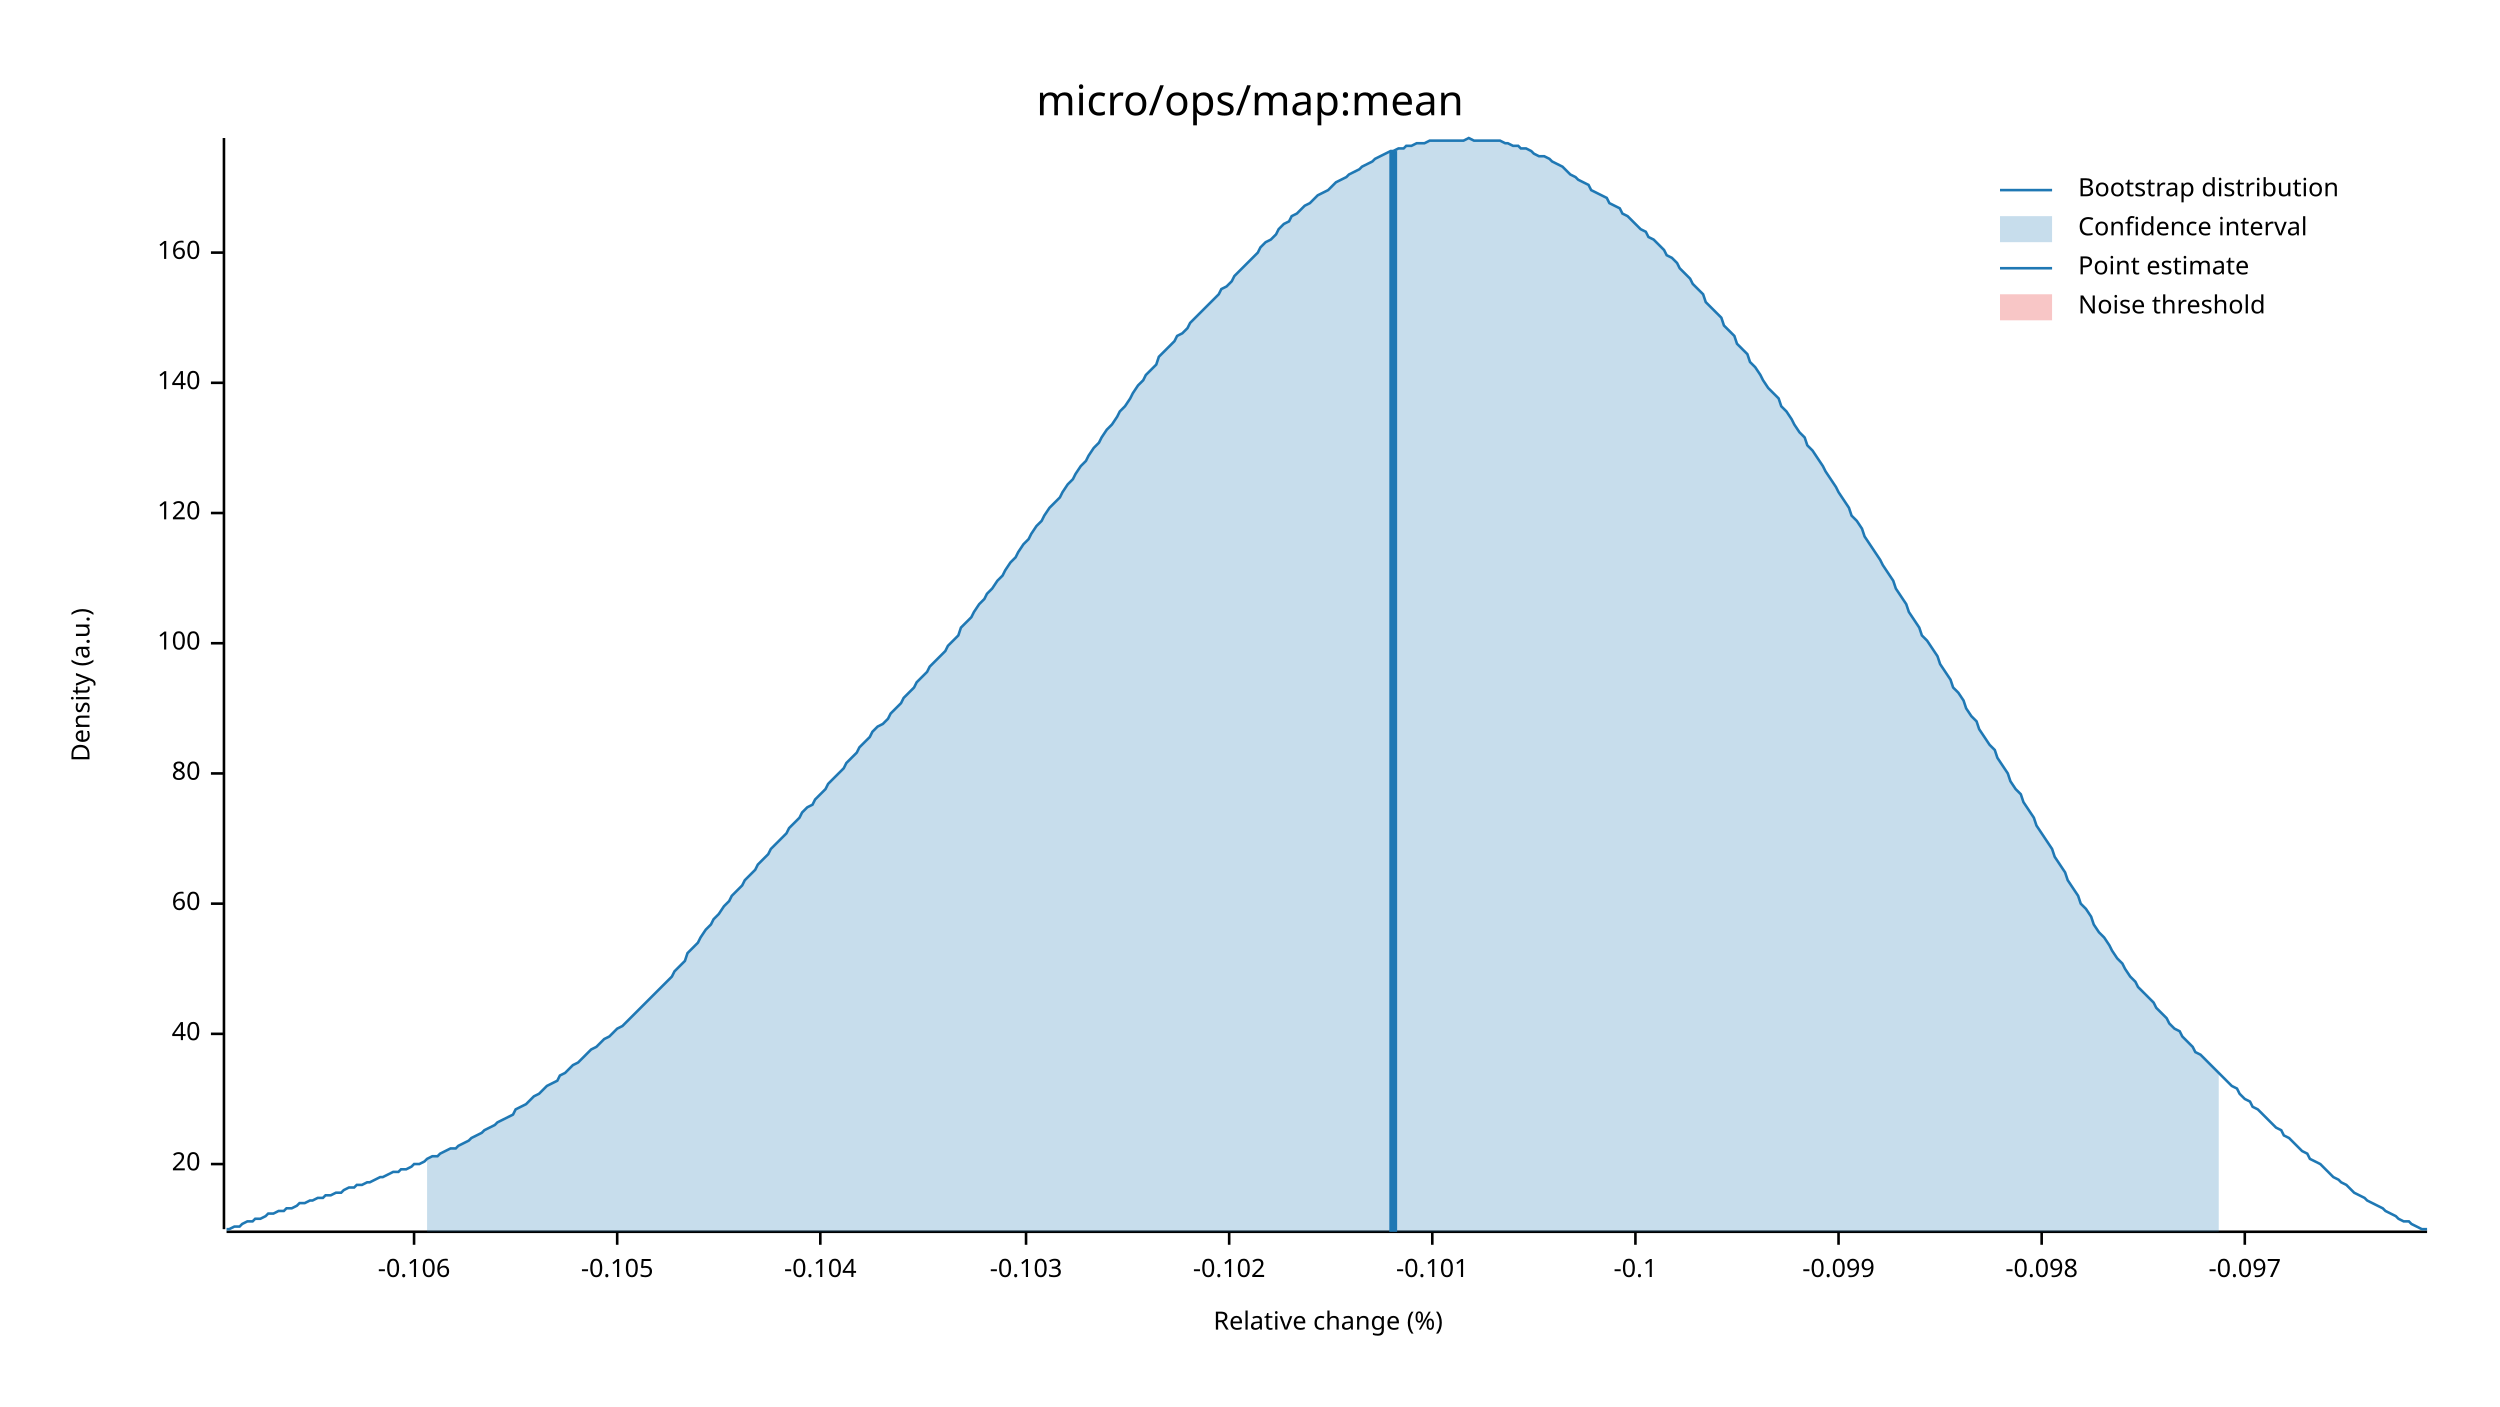
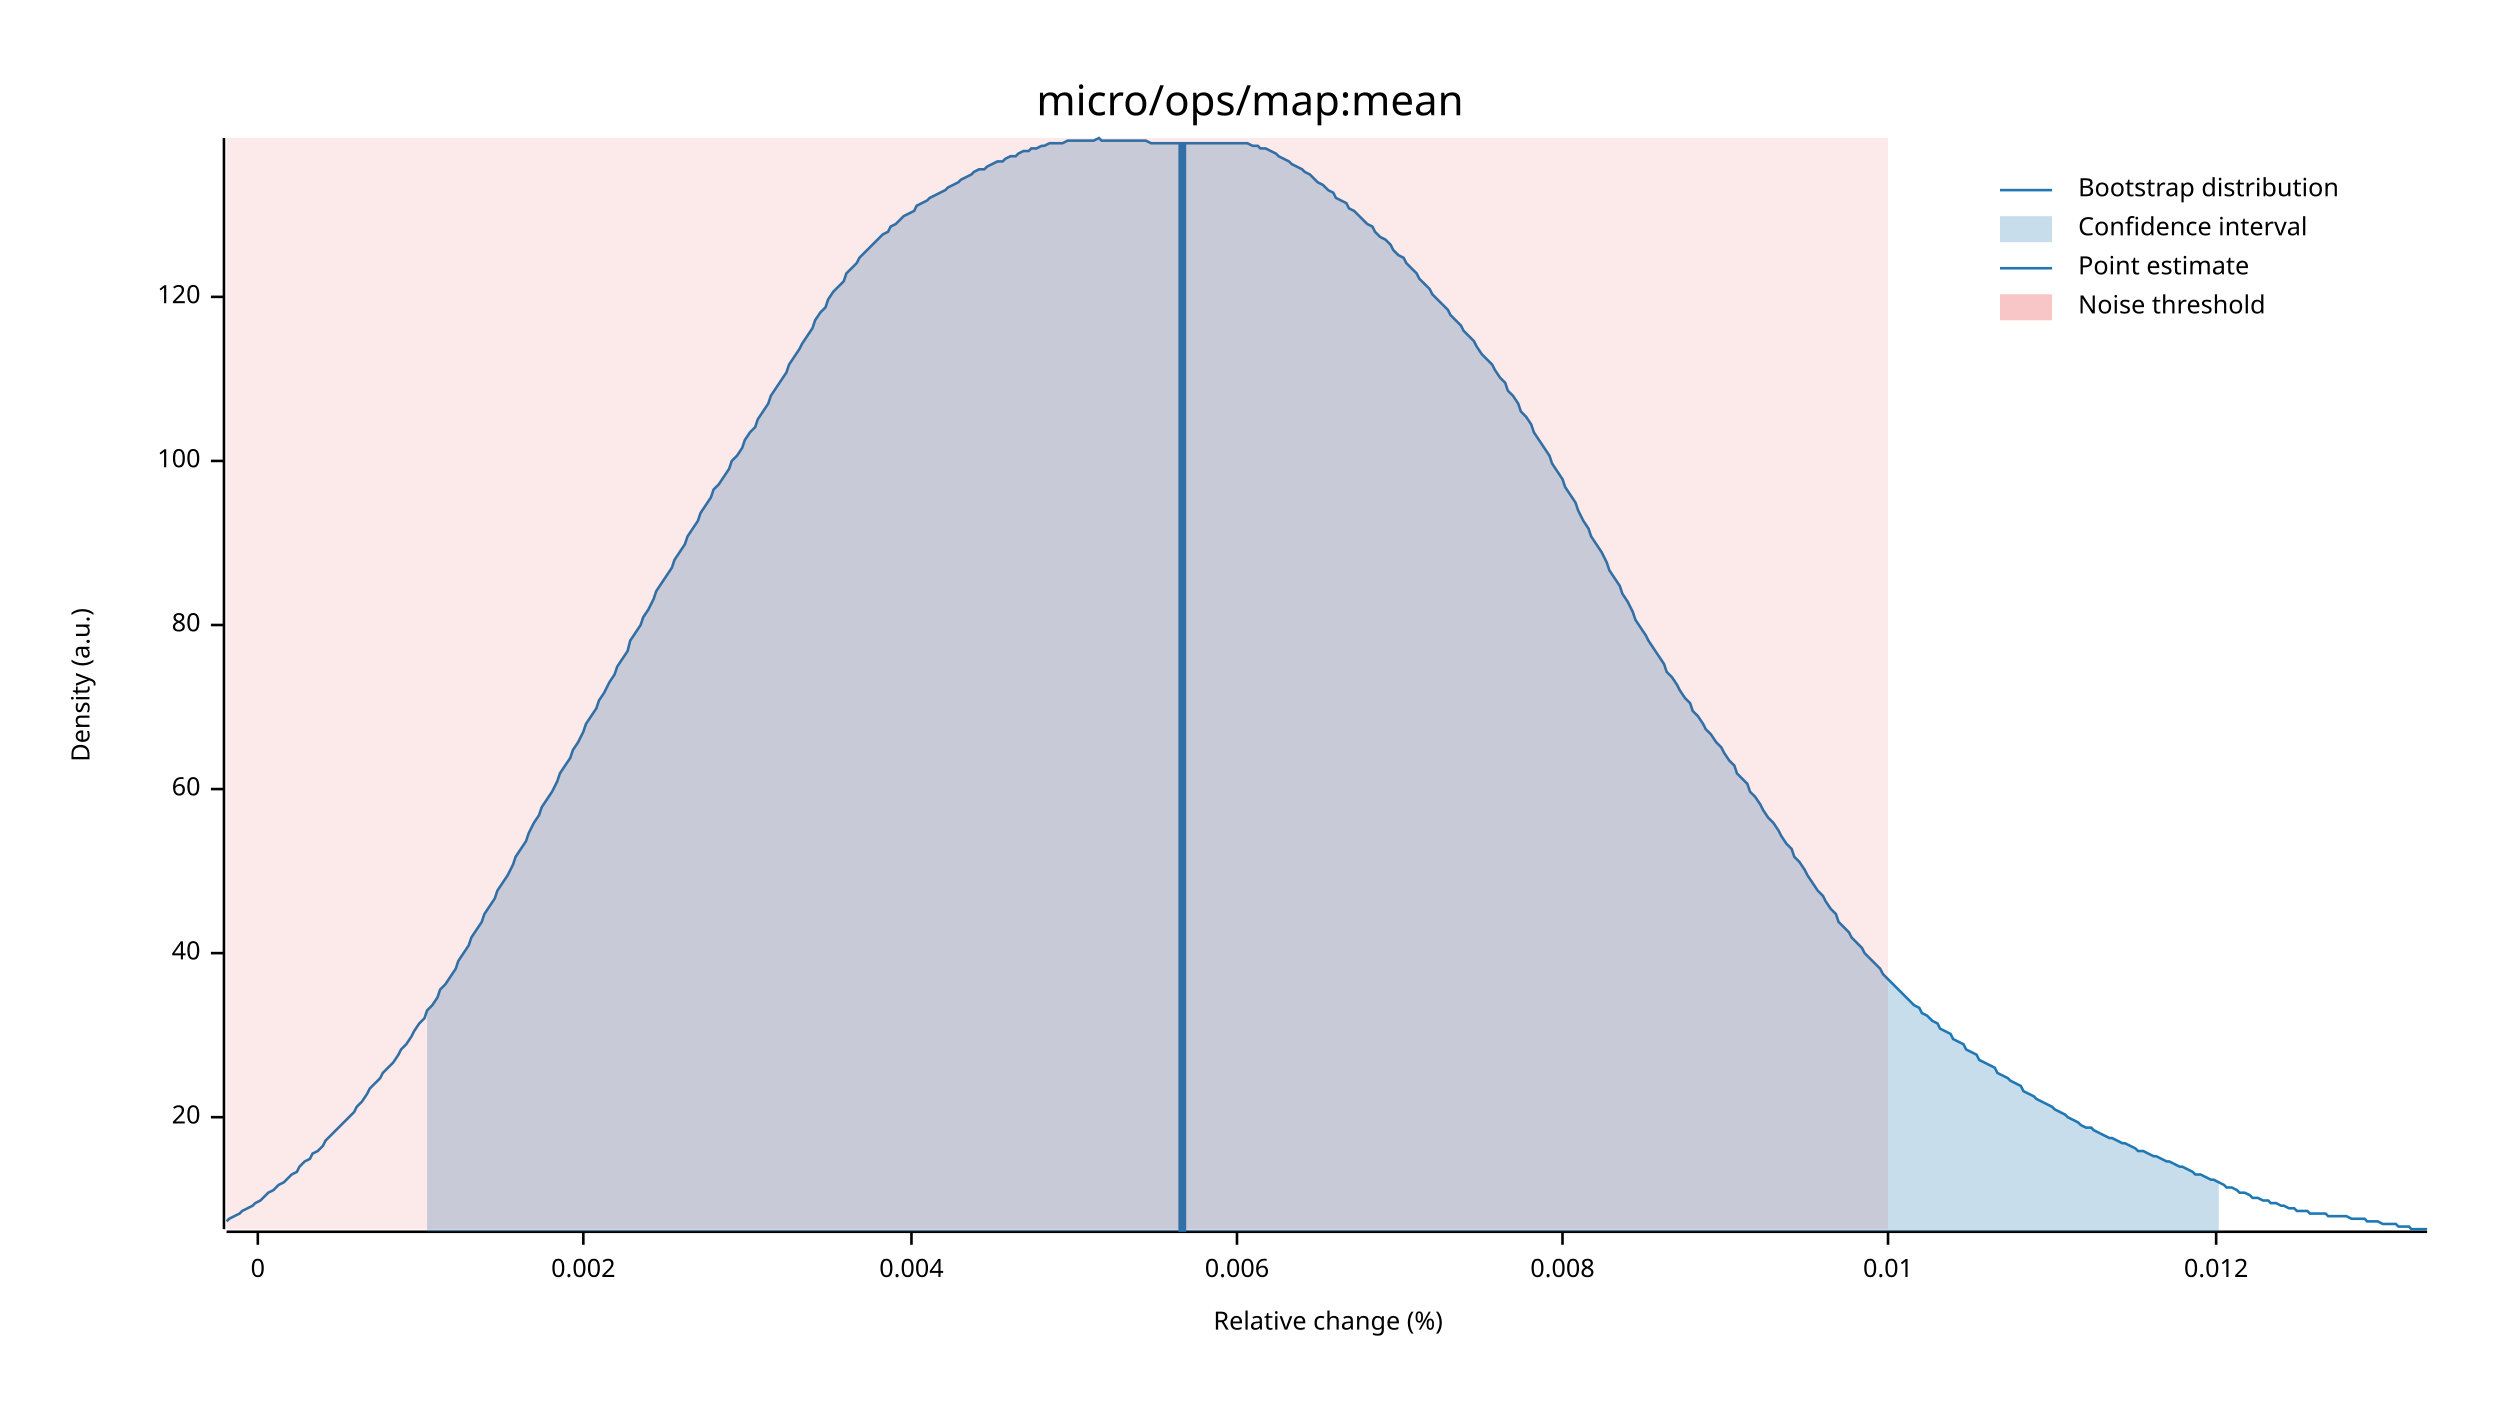
<svg xmlns="http://www.w3.org/2000/svg" width="960" height="540" viewBox="0 0 960 540">
  <text x="480" y="32" dy="0.76em" text-anchor="middle" font-family="sans-serif" font-size="16.129" opacity="1" fill="#000000">
micro/ops/map:mean
</text>
  <text x="27" y="263" dy="0.76em" text-anchor="middle" font-family="sans-serif" font-size="9.677" opacity="1" fill="#000000" transform="rotate(270, 27, 263)">
Density (a.u.)
</text>
  <text x="510" y="513" dy="-0.5ex" text-anchor="middle" font-family="sans-serif" font-size="9.677" opacity="1" fill="#000000">
Relative change (%)
</text>
  <polyline fill="none" opacity="1" stroke="#000000" stroke-width="1" points="86,53 86,472 " />
-   <text x="77" y="447" dy="0.5ex" text-anchor="end" font-family="sans-serif" font-size="9.677" opacity="1" fill="#000000">
+   <text x="77" y="429" dy="0.5ex" text-anchor="end" font-family="sans-serif" font-size="9.677" opacity="1" fill="#000000">
20
</text>
-   <polyline fill="none" opacity="1" stroke="#000000" stroke-width="1" points="81,447 86,447 " />
-   <text x="77" y="397" dy="0.5ex" text-anchor="end" font-family="sans-serif" font-size="9.677" opacity="1" fill="#000000">
+   <polyline fill="none" opacity="1" stroke="#000000" stroke-width="1" points="81,429 86,429 " />
+   <text x="77" y="366" dy="0.5ex" text-anchor="end" font-family="sans-serif" font-size="9.677" opacity="1" fill="#000000">
40
</text>
-   <polyline fill="none" opacity="1" stroke="#000000" stroke-width="1" points="81,397 86,397 " />
-   <text x="77" y="347" dy="0.5ex" text-anchor="end" font-family="sans-serif" font-size="9.677" opacity="1" fill="#000000">
+   <polyline fill="none" opacity="1" stroke="#000000" stroke-width="1" points="81,366 86,366 " />
+   <text x="77" y="303" dy="0.5ex" text-anchor="end" font-family="sans-serif" font-size="9.677" opacity="1" fill="#000000">
60
</text>
-   <polyline fill="none" opacity="1" stroke="#000000" stroke-width="1" points="81,347 86,347 " />
-   <text x="77" y="297" dy="0.5ex" text-anchor="end" font-family="sans-serif" font-size="9.677" opacity="1" fill="#000000">
+   <polyline fill="none" opacity="1" stroke="#000000" stroke-width="1" points="81,303 86,303 " />
+   <text x="77" y="240" dy="0.5ex" text-anchor="end" font-family="sans-serif" font-size="9.677" opacity="1" fill="#000000">
80
</text>
-   <polyline fill="none" opacity="1" stroke="#000000" stroke-width="1" points="81,297 86,297 " />
-   <text x="77" y="247" dy="0.5ex" text-anchor="end" font-family="sans-serif" font-size="9.677" opacity="1" fill="#000000">
+   <polyline fill="none" opacity="1" stroke="#000000" stroke-width="1" points="81,240 86,240 " />
+   <text x="77" y="177" dy="0.5ex" text-anchor="end" font-family="sans-serif" font-size="9.677" opacity="1" fill="#000000">
100
</text>
-   <polyline fill="none" opacity="1" stroke="#000000" stroke-width="1" points="81,247 86,247 " />
-   <text x="77" y="197" dy="0.5ex" text-anchor="end" font-family="sans-serif" font-size="9.677" opacity="1" fill="#000000">
+   <polyline fill="none" opacity="1" stroke="#000000" stroke-width="1" points="81,177 86,177 " />
+   <text x="77" y="114" dy="0.5ex" text-anchor="end" font-family="sans-serif" font-size="9.677" opacity="1" fill="#000000">
120
</text>
-   <polyline fill="none" opacity="1" stroke="#000000" stroke-width="1" points="81,197 86,197 " />
-   <text x="77" y="147" dy="0.5ex" text-anchor="end" font-family="sans-serif" font-size="9.677" opacity="1" fill="#000000">
- 140
+   <polyline fill="none" opacity="1" stroke="#000000" stroke-width="1" points="81,114 86,114 " />
+   <polyline fill="none" opacity="1" stroke="#000000" stroke-width="1" points="87,473 932,473 " />
+   <text x="99" y="483" dy="0.76em" text-anchor="middle" font-family="sans-serif" font-size="9.677" opacity="1" fill="#000000">
+ 0
</text>
-   <polyline fill="none" opacity="1" stroke="#000000" stroke-width="1" points="81,147 86,147 " />
-   <text x="77" y="97" dy="0.5ex" text-anchor="end" font-family="sans-serif" font-size="9.677" opacity="1" fill="#000000">
- 160
+   <polyline fill="none" opacity="1" stroke="#000000" stroke-width="1" points="99,473 99,478 " />
+   <text x="224" y="483" dy="0.76em" text-anchor="middle" font-family="sans-serif" font-size="9.677" opacity="1" fill="#000000">
+ 0.002
</text>
-   <polyline fill="none" opacity="1" stroke="#000000" stroke-width="1" points="81,97 86,97 " />
-   <polyline fill="none" opacity="1" stroke="#000000" stroke-width="1" points="87,473 932,473 " />
-   <text x="159" y="483" dy="0.76em" text-anchor="middle" font-family="sans-serif" font-size="9.677" opacity="1" fill="#000000">
- -0.106
+   <polyline fill="none" opacity="1" stroke="#000000" stroke-width="1" points="224,473 224,478 " />
+   <text x="350" y="483" dy="0.76em" text-anchor="middle" font-family="sans-serif" font-size="9.677" opacity="1" fill="#000000">
+ 0.004
</text>
-   <polyline fill="none" opacity="1" stroke="#000000" stroke-width="1" points="159,473 159,478 " />
-   <text x="237" y="483" dy="0.76em" text-anchor="middle" font-family="sans-serif" font-size="9.677" opacity="1" fill="#000000">
- -0.105
+   <polyline fill="none" opacity="1" stroke="#000000" stroke-width="1" points="350,473 350,478 " />
+   <text x="475" y="483" dy="0.76em" text-anchor="middle" font-family="sans-serif" font-size="9.677" opacity="1" fill="#000000">
+ 0.006
</text>
-   <polyline fill="none" opacity="1" stroke="#000000" stroke-width="1" points="237,473 237,478 " />
-   <text x="315" y="483" dy="0.76em" text-anchor="middle" font-family="sans-serif" font-size="9.677" opacity="1" fill="#000000">
- -0.104
+   <polyline fill="none" opacity="1" stroke="#000000" stroke-width="1" points="475,473 475,478 " />
+   <text x="600" y="483" dy="0.76em" text-anchor="middle" font-family="sans-serif" font-size="9.677" opacity="1" fill="#000000">
+ 0.008
</text>
-   <polyline fill="none" opacity="1" stroke="#000000" stroke-width="1" points="315,473 315,478 " />
-   <text x="394" y="483" dy="0.76em" text-anchor="middle" font-family="sans-serif" font-size="9.677" opacity="1" fill="#000000">
- -0.103
+   <polyline fill="none" opacity="1" stroke="#000000" stroke-width="1" points="600,473 600,478 " />
+   <text x="725" y="483" dy="0.76em" text-anchor="middle" font-family="sans-serif" font-size="9.677" opacity="1" fill="#000000">
+ 0.01
</text>
-   <polyline fill="none" opacity="1" stroke="#000000" stroke-width="1" points="394,473 394,478 " />
-   <text x="472" y="483" dy="0.76em" text-anchor="middle" font-family="sans-serif" font-size="9.677" opacity="1" fill="#000000">
- -0.102
+   <polyline fill="none" opacity="1" stroke="#000000" stroke-width="1" points="725,473 725,478 " />
+   <text x="851" y="483" dy="0.76em" text-anchor="middle" font-family="sans-serif" font-size="9.677" opacity="1" fill="#000000">
+ 0.012
</text>
-   <polyline fill="none" opacity="1" stroke="#000000" stroke-width="1" points="472,473 472,478 " />
-   <text x="550" y="483" dy="0.76em" text-anchor="middle" font-family="sans-serif" font-size="9.677" opacity="1" fill="#000000">
- -0.101
- </text>
-   <polyline fill="none" opacity="1" stroke="#000000" stroke-width="1" points="550,473 550,478 " />
-   <text x="628" y="483" dy="0.76em" text-anchor="middle" font-family="sans-serif" font-size="9.677" opacity="1" fill="#000000">
- -0.1
- </text>
-   <polyline fill="none" opacity="1" stroke="#000000" stroke-width="1" points="628,473 628,478 " />
-   <text x="706" y="483" dy="0.76em" text-anchor="middle" font-family="sans-serif" font-size="9.677" opacity="1" fill="#000000">
- -0.099
- </text>
-   <polyline fill="none" opacity="1" stroke="#000000" stroke-width="1" points="706,473 706,478 " />
-   <text x="784" y="483" dy="0.76em" text-anchor="middle" font-family="sans-serif" font-size="9.677" opacity="1" fill="#000000">
- -0.098
- </text>
-   <polyline fill="none" opacity="1" stroke="#000000" stroke-width="1" points="784,473 784,478 " />
-   <text x="862" y="483" dy="0.76em" text-anchor="middle" font-family="sans-serif" font-size="9.677" opacity="1" fill="#000000">
- -0.097
- </text>
-   <polyline fill="none" opacity="1" stroke="#000000" stroke-width="1" points="862,473 862,478 " />
-   <polyline fill="none" opacity="1" stroke="#1F78B4" stroke-width="1" points="87,472 88,472 90,471 92,471 93,470 95,469 97,469 98,468 100,468 102,467 103,466 105,466 107,465 109,465 110,464 112,464 114,463 115,462 117,462 119,461 120,461 122,460 124,460 125,459 127,459 129,458 131,458 132,457 134,456 136,456 137,455 139,455 141,454 142,454 144,453 146,452 147,452 149,451 151,450 153,450 154,449 156,449 158,448 159,447 161,447 163,446 164,445 166,444 168,444 169,443 171,442 173,441 175,441 176,440 178,439 180,438 181,437 183,436 185,435 186,434 188,433 190,432 191,431 193,430 195,429 197,428 198,426 200,425 202,424 203,423 205,421 207,420 208,419 210,417 212,416 214,415 215,413 217,412 219,410 220,409 222,408 224,406 225,405 227,403 229,402 230,401 232,399 234,398 236,396 237,395 239,394 241,392 242,391 244,389 246,387 247,386 249,384 251,382 252,381 254,379 256,377 258,375 259,373 261,371 263,369 264,366 266,364 268,362 269,360 271,357 273,355 274,353 276,351 278,348 280,346 281,344 283,342 285,340 286,338 288,336 290,334 291,332 293,330 295,328 296,326 298,324 300,322 302,320 303,318 305,316 307,314 308,312 310,310 312,309 313,307 315,305 317,303 318,301 320,299 322,297 324,295 325,293 327,291 329,289 330,287 332,285 334,283 335,281 337,279 339,278 341,276 342,274 344,272 346,270 347,268 349,266 351,264 352,262 354,260 356,258 357,256 359,254 361,252 363,250 364,248 366,246 368,244 369,241 371,239 373,237 374,235 376,232 378,230 379,228 381,226 383,223 385,221 386,219 388,216 390,214 391,212 393,209 395,207 396,205 398,202 400,200 401,198 403,195 405,193 407,191 408,189 410,186 412,184 413,182 415,179 417,177 418,175 420,172 422,170 423,168 425,165 427,163 429,160 430,158 432,156 434,153 435,151 437,148 439,146 440,144 442,142 444,140 445,137 447,135 449,133 451,131 452,129 454,128 456,126 457,124 459,122 461,120 462,119 464,117 466,115 468,113 469,111 471,110 473,108 474,106 476,104 478,102 479,101 481,99 483,97 484,95 486,93 488,92 490,90 491,88 493,86 495,85 496,83 498,82 500,80 501,79 503,78 505,76 506,75 508,74 510,73 512,71 513,70 515,69 517,68 518,67 520,66 522,65 523,64 525,63 527,62 528,61 530,60 532,59 534,58 535,58 537,57 539,57 540,56 542,56 544,55 545,55 547,55 549,54 550,54 552,54 554,54 556,54 557,54 559,54 561,54 562,54 564,53 566,54 567,54 569,54 571,54 573,54 574,54 576,54 578,55 579,55 581,56 583,56 584,57 586,57 588,58 589,59 591,60 593,60 595,61 596,62 598,63 600,64 601,65 603,67 605,68 606,69 608,70 610,71 611,73 613,74 615,75 617,76 618,78 620,79 622,80 623,82 625,83 627,85 628,86 630,88 632,89 633,91 635,92 637,94 639,96 640,98 642,99 644,101 645,103 647,105 649,107 650,109 652,111 654,113 655,116 657,118 659,120 661,122 662,125 664,127 666,129 667,132 669,134 671,136 672,139 674,141 676,144 677,146 679,149 681,151 683,153 684,156 686,158 688,161 689,163 691,166 693,168 694,171 696,173 698,176 700,179 701,181 703,184 705,187 706,189 708,192 710,195 711,198 713,200 715,203 716,206 718,209 720,212 722,215 723,217 725,220 727,223 728,226 730,229 732,232 733,235 735,238 737,241 738,244 740,246 742,249 744,252 745,255 747,258 749,261 750,264 752,266 754,269 755,272 757,275 759,277 760,280 762,283 764,286 766,288 767,291 769,294 771,297 772,300 774,303 776,305 777,308 779,311 781,314 782,317 784,320 786,323 788,326 789,329 791,332 793,335 794,338 796,341 798,344 799,347 801,349 803,352 804,355 806,358 808,360 810,363 811,365 813,368 815,370 816,372 818,375 820,377 821,379 823,381 825,383 827,385 828,387 830,389 832,391 833,393 835,395 837,396 838,398 840,400 842,402 843,404 845,405 847,407 849,409 850,410 852,412 854,414 855,415 857,417 859,418 860,420 862,422 864,423 865,425 867,426 869,428 871,430 872,431 874,433 876,434 877,436 879,437 881,439 882,440 884,442 886,443 887,445 889,446 891,447 893,449 894,450 896,452 898,453 899,454 901,455 903,457 904,458 906,459 908,460 909,461 911,462 913,463 915,464 916,465 918,466 920,467 921,468 923,469 925,469 926,470 928,471 930,472 932,472 " />
-   <polygon opacity="0.25" fill="#1F78B4" points="164,445 166,444 168,444 169,443 171,442 173,441 175,441 176,440 178,439 180,438 181,437 183,436 185,435 186,434 188,433 190,432 191,431 193,430 195,429 197,428 198,426 200,425 202,424 203,423 205,421 207,420 208,419 210,417 212,416 214,415 215,413 217,412 219,410 220,409 222,408 224,406 225,405 227,403 229,402 230,401 232,399 234,398 236,396 237,395 239,394 241,392 242,391 244,389 246,387 247,386 249,384 251,382 252,381 254,379 256,377 258,375 259,373 261,371 263,369 264,366 266,364 268,362 269,360 271,357 273,355 274,353 276,351 278,348 280,346 281,344 283,342 285,340 286,338 288,336 290,334 291,332 293,330 295,328 296,326 298,324 300,322 302,320 303,318 305,316 307,314 308,312 310,310 312,309 313,307 315,305 317,303 318,301 320,299 322,297 324,295 325,293 327,291 329,289 330,287 332,285 334,283 335,281 337,279 339,278 341,276 342,274 344,272 346,270 347,268 349,266 351,264 352,262 354,260 356,258 357,256 359,254 361,252 363,250 364,248 366,246 368,244 369,241 371,239 373,237 374,235 376,232 378,230 379,228 381,226 383,223 385,221 386,219 388,216 390,214 391,212 393,209 395,207 396,205 398,202 400,200 401,198 403,195 405,193 407,191 408,189 410,186 412,184 413,182 415,179 417,177 418,175 420,172 422,170 423,168 425,165 427,163 429,160 430,158 432,156 434,153 435,151 437,148 439,146 440,144 442,142 444,140 445,137 447,135 449,133 451,131 452,129 454,128 456,126 457,124 459,122 461,120 462,119 464,117 466,115 468,113 469,111 471,110 473,108 474,106 476,104 478,102 479,101 481,99 483,97 484,95 486,93 488,92 490,90 491,88 493,86 495,85 496,83 498,82 500,80 501,79 503,78 505,76 506,75 508,74 510,73 512,71 513,70 515,69 517,68 518,67 520,66 522,65 523,64 525,63 527,62 528,61 530,60 532,59 534,58 535,58 537,57 539,57 540,56 542,56 544,55 545,55 547,55 549,54 550,54 552,54 554,54 556,54 557,54 559,54 561,54 562,54 564,53 566,54 567,54 569,54 571,54 573,54 574,54 576,54 578,55 579,55 581,56 583,56 584,57 586,57 588,58 589,59 591,60 593,60 595,61 596,62 598,63 600,64 601,65 603,67 605,68 606,69 608,70 610,71 611,73 613,74 615,75 617,76 618,78 620,79 622,80 623,82 625,83 627,85 628,86 630,88 632,89 633,91 635,92 637,94 639,96 640,98 642,99 644,101 645,103 647,105 649,107 650,109 652,111 654,113 655,116 657,118 659,120 661,122 662,125 664,127 666,129 667,132 669,134 671,136 672,139 674,141 676,144 677,146 679,149 681,151 683,153 684,156 686,158 688,161 689,163 691,166 693,168 694,171 696,173 698,176 700,179 701,181 703,184 705,187 706,189 708,192 710,195 711,198 713,200 715,203 716,206 718,209 720,212 722,215 723,217 725,220 727,223 728,226 730,229 732,232 733,235 735,238 737,241 738,244 740,246 742,249 744,252 745,255 747,258 749,261 750,264 752,266 754,269 755,272 757,275 759,277 760,280 762,283 764,286 766,288 767,291 769,294 771,297 772,300 774,303 776,305 777,308 779,311 781,314 782,317 784,320 786,323 788,326 789,329 791,332 793,335 794,338 796,341 798,344 799,347 801,349 803,352 804,355 806,358 808,360 810,363 811,365 813,368 815,370 816,372 818,375 820,377 821,379 823,381 825,383 827,385 828,387 830,389 832,391 833,393 835,395 837,396 838,398 840,400 842,402 843,404 845,405 847,407 849,409 850,410 852,412 852,473 164,473 " />
-   <polyline fill="none" opacity="1" stroke="#1F78B4" stroke-width="3" points="535,473 535,58 " />
-   <rect x="509" y="53" width="0" height="419" opacity="0.1" fill="#E31A1C" stroke="none" />
+   <polyline fill="none" opacity="1" stroke="#000000" stroke-width="1" points="851,473 851,478 " />
+   <polyline fill="none" opacity="1" stroke="#1F78B4" stroke-width="1" points="87,469 88,468 90,467 92,466 93,465 95,464 97,463 98,462 100,461 102,459 103,458 105,457 107,455 109,454 110,453 112,451 114,450 115,448 117,446 119,445 120,443 122,442 124,440 125,438 127,436 129,434 131,432 132,431 134,429 136,427 137,425 139,423 141,420 142,418 144,416 146,414 147,412 149,410 151,408 153,405 154,403 156,401 158,398 159,396 161,393 163,391 164,388 166,386 168,383 169,380 171,378 173,375 175,372 176,369 178,366 180,363 181,360 183,357 185,354 186,351 188,348 190,345 191,342 193,339 195,336 197,332 198,329 200,326 202,323 203,320 205,316 207,313 208,310 210,307 212,304 214,300 215,297 217,294 219,291 220,288 222,285 224,281 225,278 227,275 229,272 230,269 232,266 234,262 236,259 237,256 239,253 241,250 242,246 244,243 246,240 247,237 249,234 251,230 252,227 254,224 256,221 258,218 259,215 261,212 263,209 264,206 266,203 268,200 269,197 271,194 273,191 274,188 276,186 278,183 280,180 281,177 283,175 285,172 286,169 288,166 290,164 291,161 293,158 295,155 296,152 298,149 300,146 302,143 303,140 305,137 307,134 308,132 310,129 312,126 313,123 315,120 317,118 318,115 320,112 322,110 324,108 325,105 327,103 329,101 330,99 332,97 334,95 335,94 337,92 339,90 341,89 342,87 344,86 346,84 347,83 349,82 351,81 352,79 354,78 356,77 357,76 359,75 361,74 363,73 364,72 366,71 368,70 369,69 371,68 373,67 374,66 376,65 378,65 379,64 381,63 383,62 385,62 386,61 388,60 390,60 391,59 393,58 395,58 396,57 398,57 400,56 401,56 403,55 405,55 407,55 408,55 410,54 412,54 413,54 415,54 417,54 418,54 420,54 422,53 423,54 425,54 427,54 429,54 430,54 432,54 434,54 435,54 437,54 439,54 440,54 442,55 444,55 445,55 447,55 449,55 451,55 452,55 454,55 456,55 457,55 459,55 461,55 462,55 464,55 466,55 468,55 469,55 471,55 473,55 474,55 476,55 478,55 479,55 481,56 483,56 484,57 486,57 488,58 490,59 491,60 493,61 495,62 496,63 498,64 500,65 501,66 503,67 505,69 506,70 508,71 510,73 512,74 513,76 515,77 517,78 518,80 520,81 522,83 523,84 525,86 527,87 528,89 530,91 532,92 534,94 535,96 537,98 539,99 540,101 542,103 544,105 545,107 547,109 549,111 550,113 552,115 554,117 556,119 557,121 559,123 561,125 562,127 564,129 566,131 567,133 569,136 571,138 573,140 574,142 576,145 578,147 579,150 581,152 583,155 584,158 586,160 588,163 589,166 591,169 593,172 595,175 596,178 598,181 600,184 601,187 603,190 605,193 606,196 608,200 610,203 611,206 613,209 615,212 617,216 618,219 620,222 622,225 623,228 625,231 627,235 628,238 630,241 632,244 633,246 635,249 637,252 639,255 640,258 642,260 644,263 645,265 647,268 649,270 650,273 652,275 654,278 655,280 657,282 659,285 661,287 662,289 664,292 666,294 667,297 669,299 671,301 672,304 674,306 676,309 677,311 679,314 681,316 683,319 684,321 686,324 688,326 689,329 691,331 693,334 694,336 696,339 698,342 700,344 701,346 703,349 705,351 706,354 708,356 710,358 711,360 713,362 715,364 716,366 718,368 720,370 722,372 723,374 725,376 727,378 728,379 730,381 732,383 733,384 735,386 737,387 738,389 740,390 742,392 744,393 745,395 747,396 749,397 750,399 752,400 754,401 755,403 757,404 759,405 760,407 762,408 764,409 766,410 767,412 769,413 771,414 772,415 774,416 776,417 777,419 779,420 781,421 782,422 784,423 786,424 788,425 789,426 791,427 793,428 794,429 796,430 798,431 799,432 801,433 803,433 804,434 806,435 808,436 810,437 811,437 813,438 815,439 816,439 818,440 820,441 821,442 823,442 825,443 827,444 828,444 830,445 832,446 833,446 835,447 837,448 838,448 840,449 842,450 843,451 845,451 847,452 849,453 850,453 852,454 854,455 855,456 857,456 859,457 860,458 862,458 864,459 865,460 867,460 869,461 871,461 872,462 874,462 876,463 877,463 879,464 881,464 882,465 884,465 886,465 887,466 889,466 891,466 893,466 894,467 896,467 898,467 899,467 901,467 903,468 904,468 906,468 908,468 909,469 911,469 913,469 915,470 916,470 918,470 920,470 921,471 923,471 925,471 926,472 928,472 930,472 932,472 " />
+   <polygon opacity="0.25" fill="#1F78B4" points="164,388 166,386 168,383 169,380 171,378 173,375 175,372 176,369 178,366 180,363 181,360 183,357 185,354 186,351 188,348 190,345 191,342 193,339 195,336 197,332 198,329 200,326 202,323 203,320 205,316 207,313 208,310 210,307 212,304 214,300 215,297 217,294 219,291 220,288 222,285 224,281 225,278 227,275 229,272 230,269 232,266 234,262 236,259 237,256 239,253 241,250 242,246 244,243 246,240 247,237 249,234 251,230 252,227 254,224 256,221 258,218 259,215 261,212 263,209 264,206 266,203 268,200 269,197 271,194 273,191 274,188 276,186 278,183 280,180 281,177 283,175 285,172 286,169 288,166 290,164 291,161 293,158 295,155 296,152 298,149 300,146 302,143 303,140 305,137 307,134 308,132 310,129 312,126 313,123 315,120 317,118 318,115 320,112 322,110 324,108 325,105 327,103 329,101 330,99 332,97 334,95 335,94 337,92 339,90 341,89 342,87 344,86 346,84 347,83 349,82 351,81 352,79 354,78 356,77 357,76 359,75 361,74 363,73 364,72 366,71 368,70 369,69 371,68 373,67 374,66 376,65 378,65 379,64 381,63 383,62 385,62 386,61 388,60 390,60 391,59 393,58 395,58 396,57 398,57 400,56 401,56 403,55 405,55 407,55 408,55 410,54 412,54 413,54 415,54 417,54 418,54 420,54 422,53 423,54 425,54 427,54 429,54 430,54 432,54 434,54 435,54 437,54 439,54 440,54 442,55 444,55 445,55 447,55 449,55 451,55 452,55 454,55 456,55 457,55 459,55 461,55 462,55 464,55 466,55 468,55 469,55 471,55 473,55 474,55 476,55 478,55 479,55 481,56 483,56 484,57 486,57 488,58 490,59 491,60 493,61 495,62 496,63 498,64 500,65 501,66 503,67 505,69 506,70 508,71 510,73 512,74 513,76 515,77 517,78 518,80 520,81 522,83 523,84 525,86 527,87 528,89 530,91 532,92 534,94 535,96 537,98 539,99 540,101 542,103 544,105 545,107 547,109 549,111 550,113 552,115 554,117 556,119 557,121 559,123 561,125 562,127 564,129 566,131 567,133 569,136 571,138 573,140 574,142 576,145 578,147 579,150 581,152 583,155 584,158 586,160 588,163 589,166 591,169 593,172 595,175 596,178 598,181 600,184 601,187 603,190 605,193 606,196 608,200 610,203 611,206 613,209 615,212 617,216 618,219 620,222 622,225 623,228 625,231 627,235 628,238 630,241 632,244 633,246 635,249 637,252 639,255 640,258 642,260 644,263 645,265 647,268 649,270 650,273 652,275 654,278 655,280 657,282 659,285 661,287 662,289 664,292 666,294 667,297 669,299 671,301 672,304 674,306 676,309 677,311 679,314 681,316 683,319 684,321 686,324 688,326 689,329 691,331 693,334 694,336 696,339 698,342 700,344 701,346 703,349 705,351 706,354 708,356 710,358 711,360 713,362 715,364 716,366 718,368 720,370 722,372 723,374 725,376 727,378 728,379 730,381 732,383 733,384 735,386 737,387 738,389 740,390 742,392 744,393 745,395 747,396 749,397 750,399 752,400 754,401 755,403 757,404 759,405 760,407 762,408 764,409 766,410 767,412 769,413 771,414 772,415 774,416 776,417 777,419 779,420 781,421 782,422 784,423 786,424 788,425 789,426 791,427 793,428 794,429 796,430 798,431 799,432 801,433 803,433 804,434 806,435 808,436 810,437 811,437 813,438 815,439 816,439 818,440 820,441 821,442 823,442 825,443 827,444 828,444 830,445 832,446 833,446 835,447 837,448 838,448 840,449 842,450 843,451 845,451 847,452 849,453 850,453 852,454 852,473 164,473 " />
+   <polyline fill="none" opacity="1" stroke="#1F78B4" stroke-width="3" points="454,473 454,55 " />
+   <rect x="87" y="53" width="638" height="419" opacity="0.1" fill="#E31A1C" stroke="none" />
  <text x="798" y="68" dy="0.76em" text-anchor="start" font-family="sans-serif" font-size="9.677" opacity="1" fill="#000000">
Bootstrap distribution
</text>
  <text x="798" y="83" dy="0.76em" text-anchor="start" font-family="sans-serif" font-size="9.677" opacity="1" fill="#000000">
Confidence interval
</text>
  <text x="798" y="98" dy="0.76em" text-anchor="start" font-family="sans-serif" font-size="9.677" opacity="1" fill="#000000">
Point estimate
</text>
  <text x="798" y="113" dy="0.76em" text-anchor="start" font-family="sans-serif" font-size="9.677" opacity="1" fill="#000000">
Noise threshold
</text>
  <polyline fill="none" opacity="1" stroke="#1F78B4" stroke-width="1" points="768,73 788,73 " />
  <rect x="768" y="83" width="20" height="10" opacity="0.25" fill="#1F78B4" stroke="none" />
  <polyline fill="none" opacity="1" stroke="#1F78B4" stroke-width="1" points="768,103 788,103 " />
  <rect x="768" y="113" width="20" height="10" opacity="0.25" fill="#E31A1C" stroke="none" />
</svg>
